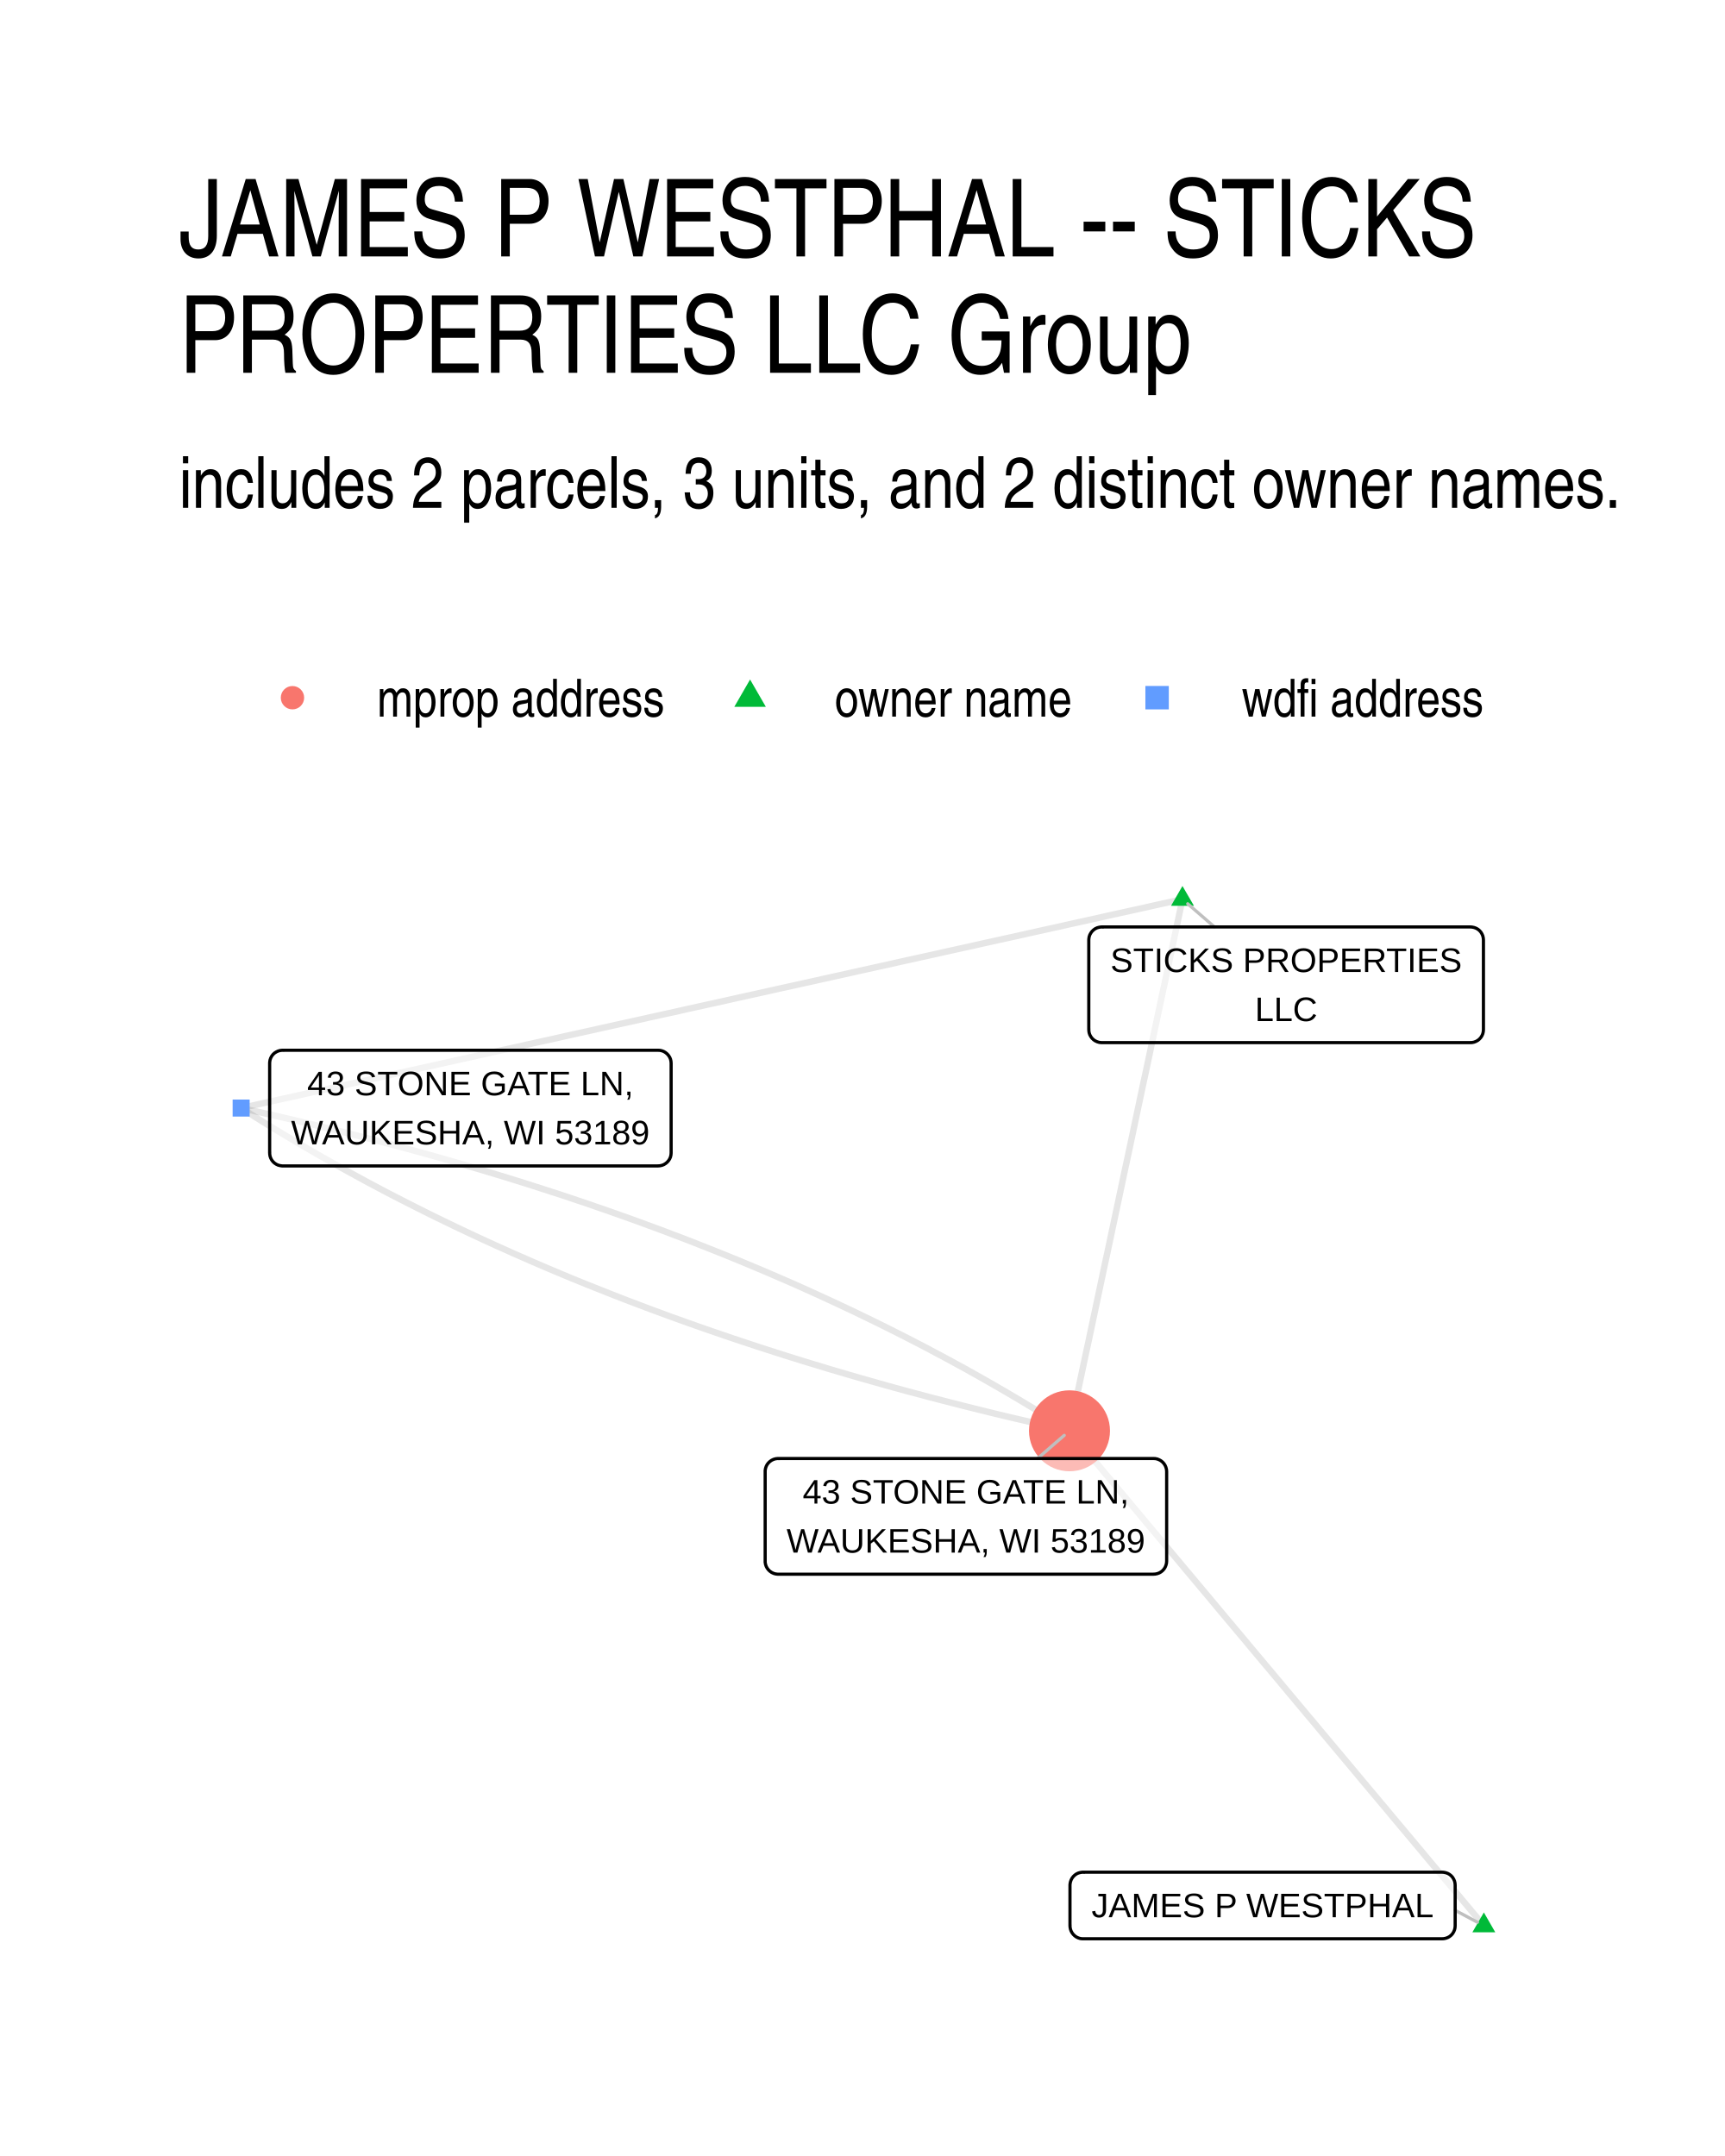
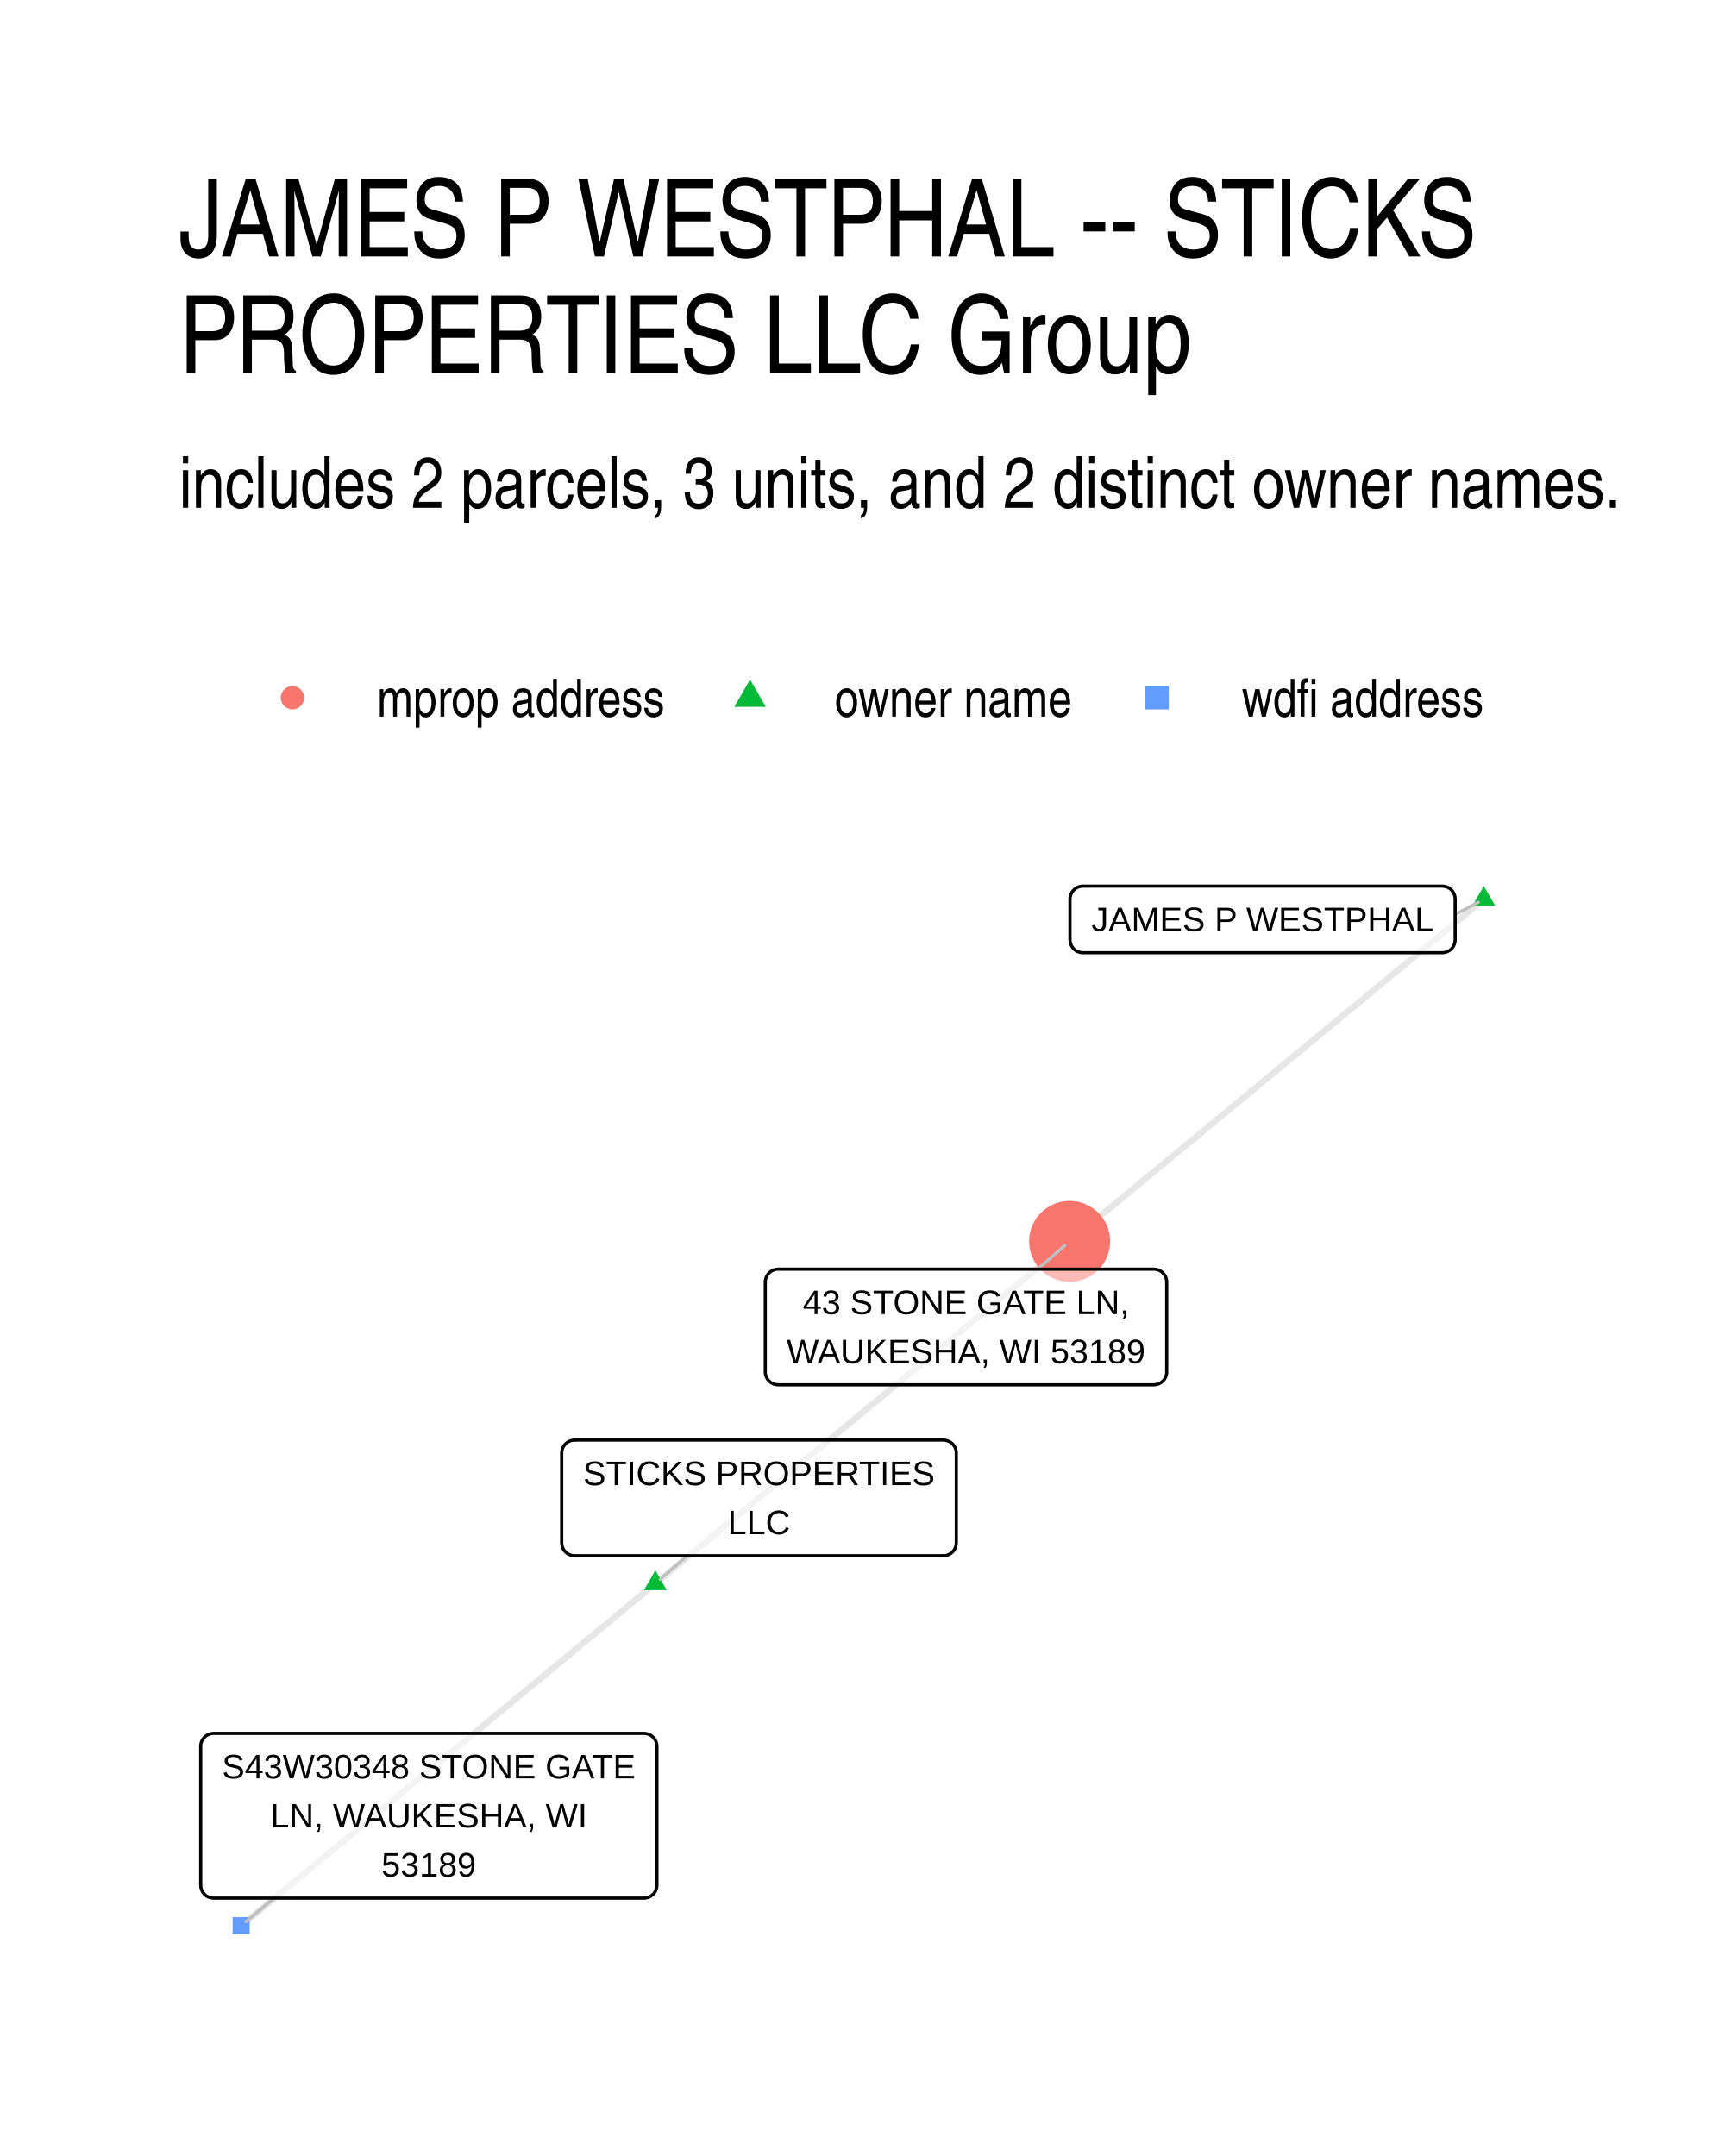
<svg xmlns="http://www.w3.org/2000/svg" width="384" height="480" viewBox="0 0 288 360">
  <g class="svglite">
    <defs>
      <style>.svglite line,.svglite polyline,.svglite polygon,.svglite path,.svglite circle{fill:none;stroke:#000000;stroke-linecap:round;stroke-linejoin:round;stroke-miterlimit:10.00}.svglite text{white-space:pre}.svglite g.glyphgroup path{fill:inherit;stroke:none}</style>
    </defs>
    <rect width="100%" height="100%" style="stroke-linecap:round;stroke-linejoin:round;stroke-miterlimit:10.00;stroke:none;fill:#FFFFFF" />
    <defs>
      <clipPath id="cpMC4wMHwyODguMDB8MC4wMHwzNjAuMDA=">
        <path d="M0 0h288v360H0z" />
      </clipPath>
    </defs>
    <g clip-path="url(#cpMC4wMHwyODguMDB8MC4wMHwzNjAuMDA=)">
      <path d="M0 0h288v360H0z" style="stroke-width:1.07;stroke:none;fill:#FFFFFF" />
    </g>
    <defs>
      <clipPath id="cpMjkuODl8MjU4LjExfDE0MS41OHwzMzAuMTE=">
        <path d="M29.89 141.58h228.22v188.53H29.89z" />
      </clipPath>
    </defs>
    <g clip-path="url(#cpMjkuODl8MjU4LjExfDE0MS41OHwzMzAuMTE=)">
-       <path d="m247.74 321.54-.7-.83-.7-.84-.7-.83-.7-.84-.7-.83-.69-.84-.7-.83-.7-.84-.7-.83-.7-.83-.7-.84-.7-.83-.7-.84-.7-.83-.69-.84-.7-.83-.7-.84-.7-.83-.7-.84-.7-.83-.7-.84-.7-.83-.69-.84-.7-.83-.7-.83-.7-.84-.7-.83-.7-.84-.7-.83-.7-.84-.69-.83-.7-.84-.7-.83-.7-.84-.7-.83-.7-.84-.7-.83-.7-.84-.7-.83-.69-.84-.7-.83-.7-.83-.7-.84-.7-.83-.7-.84-.7-.83-.7-.84-.69-.83-.7-.84-.7-.83-.7-.84-.7-.83-.7-.84-.7-.83-.7-.84-.7-.83-.69-.84-.7-.83-.7-.83-.7-.84-.7-.83-.7-.84-.7-.83-.7-.84-.69-.83-.7-.84-.7-.83-.7-.84-.7-.83-.7-.84-.7-.83-.7-.84-.69-.83-.7-.83-.7-.84-.7-.83-.7-.84-.7-.83-.7-.84-.7-.83-.7-.84-.69-.83-.7-.84-.7-.83-.7-.84-.7-.83-.7-.84-.7-.83-.7-.84-.69-.83-.7-.83-.7-.84-.7-.83-.7-.84-.7-.83-.7-.84-.7-.83-.7-.84-.69-.83m18.86-88.76-.19.89-.19.9-.19.9-.19.89-.19.9-.19.9-.19.89-.19.9-.19.9-.19.89-.19.9-.19.9-.19.89-.19.9-.19.9-.19.89-.2.9-.19.9-.19.89-.19.9-.19.89-.19.9-.19.9-.19.89-.19.9-.19.9-.19.89-.19.9-.19.9-.19.89-.19.9-.19.9-.19.89-.2.9-.19.9-.19.89-.19.9-.19.9-.19.89-.19.9-.19.9-.19.89-.19.9-.19.9-.19.89-.19.9-.19.9-.19.89-.19.9-.2.9-.19.89-.19.9-.19.9-.19.89-.19.9-.19.9-.19.89-.19.9-.19.89-.19.9-.19.9-.19.89-.19.9-.19.9-.19.89-.19.9-.2.9-.19.89-.19.9-.19.9-.19.89-.19.9-.19.9-.19.89-.19.9-.19.9-.19.89-.19.9-.19.9-.19.89-.19.9-.19.9-.19.89-.2.9-.19.9-.19.89-.19.9-.19.9-.19.89-.19.9-.19.9-.19.89-.19.9-.19.89-.19.9-.19.9-.19.89-.19.9-.19.9m18.86-88.76-1.58.35-1.59.35-1.59.35-1.59.36-1.58.35-1.59.35-1.59.35-1.59.35-1.58.36-1.59.35-1.59.35-1.59.35-1.58.36-1.59.35-1.59.35-1.59.35-1.58.36-1.59.35-1.59.35-1.59.35-1.58.35-1.59.36-1.59.35-1.59.35-1.58.35-1.59.36-1.59.35-1.59.35-1.58.35-1.59.35-1.59.36-1.59.35-1.58.35-1.59.35-1.59.36-1.59.35-1.58.35-1.59.35-1.59.36-1.59.35-1.58.35-1.59.35-1.59.35-1.59.36-1.58.35-1.59.35-1.59.35-1.59.36-1.58.35-1.59.35-1.59.35-1.59.35-1.58.36-1.59.35-1.59.35-1.59.35-1.58.36-1.59.35-1.59.35-1.59.35-1.58.35-1.59.36-1.59.35-1.59.35-1.58.35-1.59.36-1.59.35-1.59.35-1.58.35-1.59.36-1.59.35-1.59.35-1.58.35-1.59.35-1.59.36-1.59.35-1.58.35-1.59.35-1.59.36-1.59.35-1.58.35-1.59.35-1.59.35-1.59.36-1.58.35-1.59.35-1.59.35-1.59.36-1.58.35-1.59.35-1.59.35-1.59.35-1.58.36-1.59.35-1.59.35-1.59.35-1.58.36-1.59.35-1.59.35m0 0 1.14.72 1.14.72 1.14.72 1.15.71 1.16.71 1.16.7 1.17.7 1.17.7 1.18.69 1.18.69 1.19.69 1.2.68 1.2.68 1.2.67 1.21.67 1.22.67 1.22.67 1.22.66 1.23.65 1.24.66 1.24.65 1.25.64 1.25.64 1.26.64 1.27.64 1.26.63 1.28.63 1.28.62 1.28.62 1.29.62 1.3.61 1.3.61 1.3.61 1.32.6 1.31.6 1.33.59 1.32.6 1.34.58 1.33.59 1.35.58 1.35.58 1.35.57 1.36.57 1.36.57 1.37.56 1.38.56 1.38.55 1.39.55 1.39.55 1.4.55 1.4.54 1.41.53 1.41.54 1.42.53 1.42.52 1.43.53 1.43.51 1.44.52 1.45.51 1.45.51 1.45.5 1.47.5 1.46.5 1.47.49 1.48.49 1.48.49 1.49.48 1.49.48 1.5.48 1.51.47 1.5.47 1.52.46 1.52.46 1.52.46 1.53.45 1.54.45 1.54.45 1.55.44 1.55.44 1.56.44 1.56.43 1.57.43 1.57.42 1.58.42 1.58.42 1.59.41 1.6.41 1.6.41 1.6.4 1.61.4 1.62.4 1.62.39 1.62.39 1.64.38 1.63.38 1.65.38 1.64.37 1.66.37 1.66.37" style="stroke-width:1.07;stroke:#000000;stroke-opacity:0.10;stroke-linecap:butt" />
-       <path d="m40.26 185.02 1.66.37 1.65.37 1.65.37 1.64.38 1.64.38 1.63.38 1.63.39 1.62.39 1.62.4 1.61.4 1.6.4 1.6.41 1.6.41 1.59.41 1.58.42 1.58.42 1.57.42 1.57.43 1.56.43 1.56.44 1.55.44 1.55.44 1.54.45 1.53.45 1.53.45 1.53.46 1.52.46 1.51.46 1.51.47 1.51.47 1.49.48 1.5.48 1.48.48 1.49.48 1.47.49 1.48.5 1.46.49 1.46.51 1.46.5 1.45.51 1.44.51 1.44.51 1.44.52 1.43.53 1.42.52 1.42.53 1.41.54 1.41.53 1.4.54 1.4.55 1.39.55 1.39.55 1.38.55 1.37.56 1.37.56 1.37.57 1.36.57 1.35.57 1.35.58 1.34.58 1.34.58 1.34.59 1.32.59 1.32.6 1.32.6 1.31.6 1.31.61 1.3.61 1.3.61 1.29.62 1.28.62 1.28.62 1.27.63 1.27.63 1.27.64 1.25.63 1.26.65 1.24.64 1.25.65 1.23.66 1.23.65 1.23.66 1.22.67 1.22.66 1.21.68 1.2.67 1.2.68 1.19.68 1.19.69 1.19.69 1.17.69 1.18.7 1.16.7 1.17.7 1.15.71 1.15.71 1.15.72 1.14.72 1.14.72" style="stroke-width:1.07;stroke:#000000;stroke-opacity:0.10;stroke-linecap:butt" />
-       <path d="m247.74 319.33 1.91 3.32h-3.83zm-50.32-171.39 1.92 3.31h-3.83z" style="stroke-width:0.71;stroke:none;fill:#00BA38" />
-       <path d="M38.84 186.44h2.84v-2.84h-2.84z" style="stroke-width:0.71;stroke:none;fill:#619CFF" />
-       <circle cx="178.56" cy="238.91" r="6.76" style="stroke-width:0.71;stroke:none;fill:#F8766D" />
-       <path d="m242.95 318.98 3.72 1.99m-43.91-166.19-4.46-3.87m-25.08 92.63 4.46-3.87" style="stroke-width:0.53;stroke:#BFBFBF" />
-       <path d="M180.8 323.73h59.99-.09l.35-.02.34-.07.33-.12.3-.17.27-.22.23-.26.18-.3.14-.32.08-.33.03-.35h0v-6.8h0l-.03-.34-.08-.34-.14-.32-.18-.3-.23-.26-.27-.22-.3-.17-.33-.12-.34-.07-.26-.02H180.8l.26.02-.34-.02-.35.05-.33.09-.32.15-.28.2-.25.24-.21.28-.16.31-.11.33-.06.34-.01.17v6.8l.01-.18v.35l.06.35.11.33.16.3.21.28.25.24.28.2.32.15.33.1.35.04z" style="stroke-width:0.53;fill:#FFFFFF;fill-opacity:0.50" />
-       <text x="210.8" y="320.13" lengthAdjust="spacingAndGlyphs" style="font-size:5.69px;font-family:&quot;Liberation Sans&quot;" text-anchor="middle" textLength="57.11">JAMES P WESTPHAL</text>
-       <path d="M183.94 174.09h61.57-.09l.35-.01.34-.07.33-.13.3-.17.27-.22.23-.26.18-.29.14-.32.08-.34.03-.35h0v-14.99h0l-.03-.34-.08-.34-.14-.32-.18-.3-.23-.26-.27-.22-.3-.17-.33-.12-.34-.07-.26-.02h-61.57l.26.02-.34-.02-.35.05-.33.09-.32.15-.28.2-.25.24-.21.28-.17.31-.11.33-.05.34-.01.17v14.99l.01-.17v.35l.05.34.11.33.17.31.21.28.25.24.28.19.32.15.33.1.35.04z" style="stroke-width:0.53;fill:#FFFFFF;fill-opacity:0.50" />
-       <text x="214.73" y="162.3" lengthAdjust="spacingAndGlyphs" style="font-size:5.69px;font-family:&quot;Liberation Sans&quot;" text-anchor="middle" textLength="58.69">STICKS PROPERTIES</text>
-       <text x="214.73" y="170.49" lengthAdjust="spacingAndGlyphs" style="font-size:5.69px;font-family:&quot;Liberation Sans&quot;" text-anchor="middle" textLength="10.42">LLC</text>
-       <path d="M47.18 194.68h62.71-.09l.35-.02.34-.07.32-.12.3-.18.27-.22.23-.26.19-.29.14-.32.08-.34.03-.34h0v-14.99h0l-.03-.35-.08-.34-.14-.32-.19-.29-.23-.26-.27-.22-.3-.18-.32-.12-.34-.07-.26-.01H47.18l.26.01-.35-.01-.34.04-.34.1-.31.15-.29.19-.25.24-.21.28-.16.31-.11.33-.05.34-.01.18v14.99l.01-.18v.35l.05.34.11.33.16.31.21.28.25.24.29.2.31.15.34.09.34.05z" style="stroke-width:0.53;fill:#FFFFFF;fill-opacity:0.50" />
-       <text x="78.53" y="182.88" lengthAdjust="spacingAndGlyphs" style="font-size:5.69px;font-family:&quot;Liberation Sans&quot;" text-anchor="middle" textLength="54.44">43 STONE GATE LN,</text>
-       <text x="78.53" y="191.08" lengthAdjust="spacingAndGlyphs" style="font-size:5.69px;font-family:&quot;Liberation Sans&quot;" text-anchor="middle" textLength="59.83">WAUKESHA, WI 53189</text>
-       <path d="M129.91 262.85h62.71-.09l.35-.02.34-.07.32-.12.3-.17.27-.22.23-.26.19-.3.13-.32.09-.33.03-.35h0V245.7h0l-.03-.35-.09-.34-.13-.31-.19-.3-.23-.26-.27-.22-.3-.17-.32-.13-.34-.07-.26-.01h-62.71l.26.01-.35-.01-.34.04-.34.1-.31.15-.29.2-.25.24-.21.27-.16.31-.11.33-.06.35v15.16-.17.34l.06.35.11.33.16.3.21.28.25.24.29.2.31.15.34.1.34.04z" style="stroke-width:0.53;fill:#FFFFFF;fill-opacity:0.50" />
-       <text x="161.26" y="251.06" lengthAdjust="spacingAndGlyphs" style="font-size:5.69px;font-family:&quot;Liberation Sans&quot;" text-anchor="middle" textLength="54.44">43 STONE GATE LN,</text>
-       <text x="161.26" y="259.25" lengthAdjust="spacingAndGlyphs" style="font-size:5.69px;font-family:&quot;Liberation Sans&quot;" text-anchor="middle" textLength="59.83">WAUKESHA, WI 53189</text>
+       <path d="m247.74 150.15-.7.57-.7.58-.7.58-.7.58-.69.57-.7.58-.7.58-.7.57-.7.58-.7.58-.7.57-.69.58-.7.58-.7.58-.7.57-.7.58-.7.58-.7.57-.69.58-.7.58-.7.58-.7.57-.7.58-.7.58-.7.57-.69.58-.7.58-.7.58-.7.57-.7.58-.7.58-.7.57-.69.58-.7.58-.7.58-.7.57-.7.58-.7.58-.7.57-.69.58-.7.58-.7.57-.7.58-.7.58-.7.58-.7.57-.69.58-.7.58-.7.57-.7.58-.7.58-.7.58-.7.57-.69.58-.7.58-.7.57-.7.58-.7.58-.7.58-.7.57-.69.58-.7.58-.7.57-.7.58-.7.58-.7.57-.7.58-.69.58-.7.58-.7.57-.7.58-.7.58-.7.57-.7.58-.69.58-.7.58-.7.57-.7.58-.7.58-.7.57-.7.58-.69.58-.7.58-.7.57-.7.58-.7.58-.7.57-.7.58-.69.58-.7.57-.7.58-.7.58-.7.58-.7.57-.7.58-.69.58-.7.57-.7.58-.7.58m-69.16 57.13.7-.58.7-.57.7-.58.69-.58.7-.57.7-.58.7-.58.7-.58.7-.57.7-.58.69-.58.7-.57.7-.58.7-.58.7-.58.7-.57.7-.58.69-.58.7-.57.7-.58.7-.58.7-.57.7-.58.7-.58.69-.58.7-.57.7-.58.7-.58.7-.57.7-.58.7-.58.69-.58.7-.57.7-.58.7-.58.7-.57.7-.58.7-.58.69-.58.7-.57.7-.58.7-.58.7-.57.7-.58.7-.58.7-.58.69-.57.7-.58.7-.58.7-.57.7-.58.7-.58.7-.57.69-.58.7-.58.7-.58.7-.57.7-.58.7-.58.7-.57.69-.58.7-.58.7-.58.7-.57.7-.58.7-.58.7-.57.69-.58.7-.58.7-.58.7-.57.7-.58.7-.58.7-.57.69-.58.7-.58.7-.58.7-.57.7-.58.7-.58.7-.57.69-.58.7-.58.7-.57.7-.58.7-.58.7-.58.7-.57.69-.58.7-.58.7-.57.7-.58.7-.58.7-.58.7-.57.69-.58.7-.58.7-.57.7-.58m-69.16 57.13-.7.58-.7.58-.7.57-.69.58-.7.58-.7.57-.7.58-.7.58-.7.58-.7.57-.69.58-.7.58-.7.57-.7.58-.7.58-.7.57-.7.58-.69.58-.7.58-.7.57-.7.58-.7.58-.7.57-.7.58-.69.58-.7.58-.7.57-.7.58-.7.58-.7.57-.7.58-.69.58-.7.57-.7.58-.7.58-.7.58-.7.57-.7.58-.69.58-.7.57-.7.58-.7.58-.7.58-.7.57-.7.58-.69.58-.7.57-.7.58-.7.58-.7.58-.7.57-.7.58-.69.58-.7.57-.7.58-.7.58-.7.57-.7.58-.7.58-.69.58-.7.57-.7.58-.7.58-.7.57-.7.58-.7.58-.69.58-.7.57-.7.58-.7.58-.7.57-.7.58-.7.58-.69.58-.7.57-.7.58-.7.58-.7.57-.7.58-.7.58-.69.57-.7.58-.7.58-.7.58-.7.57-.7.58-.7.58-.69.57-.7.58-.7.58-.7.58-.7.57-.7.58-.7.58-.69.57-.7.58-.7.58-.7.58-.7.57" style="stroke-width:1.07;stroke:#000000;stroke-opacity:0.10;stroke-linecap:butt" />
+       <path d="m247.74 147.94 1.91 3.31h-3.83zM109.42 262.2l1.91 3.32h-3.82z" style="stroke-width:0.71;stroke:none;fill:#00BA38" />
+       <circle cx="178.58" cy="207.28" r="6.76" style="stroke-width:0.71;stroke:none;fill:#F8766D" />
+       <path d="M38.84 322.96h2.84v-2.84h-2.84z" style="stroke-width:0.71;stroke:none;fill:#619CFF" />
+       <path d="m242.95 152.71 3.85-2.06M114.76 259.77l-4.53 3.94m63.01-51.79 4.53-3.94M45.75 316.94l-4.67 3.92" style="stroke-width:0.53;stroke:#BFBFBF" />
+       <path d="M180.8 159.08h59.99-.09l.35-.02.34-.07.33-.12.3-.18.27-.21.23-.27.18-.29.14-.32.08-.34.03-.34v-6.8l-.03-.35-.08-.33-.14-.32-.18-.3-.23-.26-.27-.22-.3-.17-.33-.12-.34-.07-.26-.02H180.8l.26.02-.34-.02-.35.04-.33.1-.32.15-.28.2-.25.24-.21.28-.16.3-.11.33-.06.35-.01.17v6.8l.01-.18v.35l.06.34.11.33.16.31.21.28.25.24.28.2.32.15.33.09.35.05z" style="stroke-width:0.53;fill:#FFFFFF;fill-opacity:0.50" />
+       <text x="210.8" y="155.48" lengthAdjust="spacingAndGlyphs" style="font-size:5.69px;font-family:&quot;Liberation Sans&quot;" text-anchor="middle" textLength="57.11">JAMES P WESTPHAL</text>
+       <path d="M95.94 259.77h61.56-.08l.35-.01.34-.07.32-.13.3-.17.27-.22.23-.26.19-.29.13-.32.09-.34.02-.35v-14.99l-.02-.35-.09-.33-.13-.32-.19-.3-.23-.26-.27-.22-.3-.17-.32-.12-.34-.07-.27-.02H95.94l.26.02-.35-.02-.34.04-.34.1-.31.15-.29.2-.25.24-.21.28-.16.3-.11.33-.06.35v15.16-.17.35l.06.34.11.33.16.31.21.27.25.24.29.2.31.15.34.1.34.04z" style="stroke-width:0.53;fill:#FFFFFF;fill-opacity:0.50" />
+       <text x="126.72" y="247.98" lengthAdjust="spacingAndGlyphs" style="font-size:5.69px;font-family:&quot;Liberation Sans&quot;" text-anchor="middle" textLength="58.69">STICKS PROPERTIES</text>
+       <text x="126.72" y="256.17" lengthAdjust="spacingAndGlyphs" style="font-size:5.69px;font-family:&quot;Liberation Sans&quot;" text-anchor="middle" textLength="10.42">LLC</text>
+       <path d="M129.93 231.23h62.7-.08l.34-.02.34-.07.33-.12.3-.18.27-.22.23-.26.19-.29.13-.32.09-.34.02-.34v-14.99l-.02-.35-.09-.34-.13-.32-.19-.29-.23-.26-.27-.22-.3-.18-.33-.12-.34-.07-.26-.01h-62.7l.26.01-.35-.01-.35.04-.33.1-.31.15-.29.19-.25.24-.21.28-.16.31-.11.33-.06.34v15.17-.18.35l.06.34.11.33.16.31.21.28.25.24.29.2.31.15.33.09.35.05z" style="stroke-width:0.53;fill:#FFFFFF;fill-opacity:0.50" />
+       <text x="161.28" y="219.43" lengthAdjust="spacingAndGlyphs" style="font-size:5.69px;font-family:&quot;Liberation Sans&quot;" text-anchor="middle" textLength="54.44">43 STONE GATE LN,</text>
+       <text x="161.28" y="227.63" lengthAdjust="spacingAndGlyphs" style="font-size:5.69px;font-family:&quot;Liberation Sans&quot;" text-anchor="middle" textLength="59.83">WAUKESHA, WI 53189</text>
+       <path d="M35.67 316.94h71.85-.09l.35-.02.34-.07.32-.12.3-.18.27-.22.23-.26.19-.29.14-.32.08-.34.03-.34v-23.19l-.03-.34-.08-.34-.14-.32-.19-.3-.23-.26-.27-.22-.3-.17-.32-.12-.34-.07-.26-.02H35.67l.26.02-.35-.02-.34.05-.34.09-.31.15-.29.2-.25.24-.21.28-.16.3-.11.33-.05.35-.01.17v23.19l.01-.18v.35l.05.34.11.33.16.31.21.28.25.24.29.2.31.15.34.09.34.05z" style="stroke-width:0.53;fill:#FFFFFF;fill-opacity:0.50" />
+       <text x="71.59" y="296.95" lengthAdjust="spacingAndGlyphs" style="font-size:5.69px;font-family:&quot;Liberation Sans&quot;" text-anchor="middle" textLength="68.97">S43W30348 STONE GATE</text>
+       <text x="71.59" y="305.14" lengthAdjust="spacingAndGlyphs" style="font-size:5.69px;font-family:&quot;Liberation Sans&quot;" text-anchor="middle" textLength="52.89">LN, WAUKESHA, WI</text>
+       <text x="71.59" y="313.34" lengthAdjust="spacingAndGlyphs" style="font-size:5.69px;font-family:&quot;Liberation Sans&quot;" text-anchor="middle" textLength="15.78">53189</text>
    </g>
    <g clip-path="url(#cpMC4wMHwyODguMDB8MC4wMHwzNjAuMDA=)">
      <circle cx="48.83" cy="116.5" r="1.95" style="stroke-width:0.71;stroke:none;fill:#F8766D" />
      <path d="m125.23 113.46 2.63 4.56h-5.26z" style="stroke-width:0.71;stroke:none;fill:#00BA38" />
      <path d="M191.23 118.45h3.91v-3.91h-3.91z" style="stroke-width:0.71;stroke:none;fill:#619CFF" />
      <text x="62.95" y="119.66" lengthAdjust="spacingAndGlyphs" style="font-size:8.80px;font-weight:0;font-family:&quot;Nimbus Sans Narrow&quot;" textLength="48.16">mprop address</text>
      <text x="139.35" y="119.66" lengthAdjust="spacingAndGlyphs" style="font-size:8.80px;font-weight:0;font-family:&quot;Nimbus Sans Narrow&quot;" textLength="39.72">owner name</text>
      <text x="207.31" y="119.66" lengthAdjust="spacingAndGlyphs" style="font-size:8.80px;font-weight:0;font-family:&quot;Nimbus Sans Narrow&quot;" textLength="40.5">wdfi address</text>
      <text x="29.89" y="84.79" lengthAdjust="spacingAndGlyphs" style="font-size:12.00px;font-weight:0;font-family:&quot;Nimbus Sans Narrow&quot;" textLength="241.17">includes 2 parcels, 3 units, and 2 distinct owner names.</text>
      <text x="29.89" y="42.81" lengthAdjust="spacingAndGlyphs" style="font-size:18.00px;font-weight:0;font-family:&quot;Nimbus Sans Narrow&quot;" textLength="223.88">JAMES P WESTPHAL -- STICKS</text>
      <text x="29.89" y="62.25" lengthAdjust="spacingAndGlyphs" style="font-size:18.00px;font-weight:0;font-family:&quot;Nimbus Sans Narrow&quot;" textLength="176.31">PROPERTIES LLC Group</text>
    </g>
  </g>
</svg>
